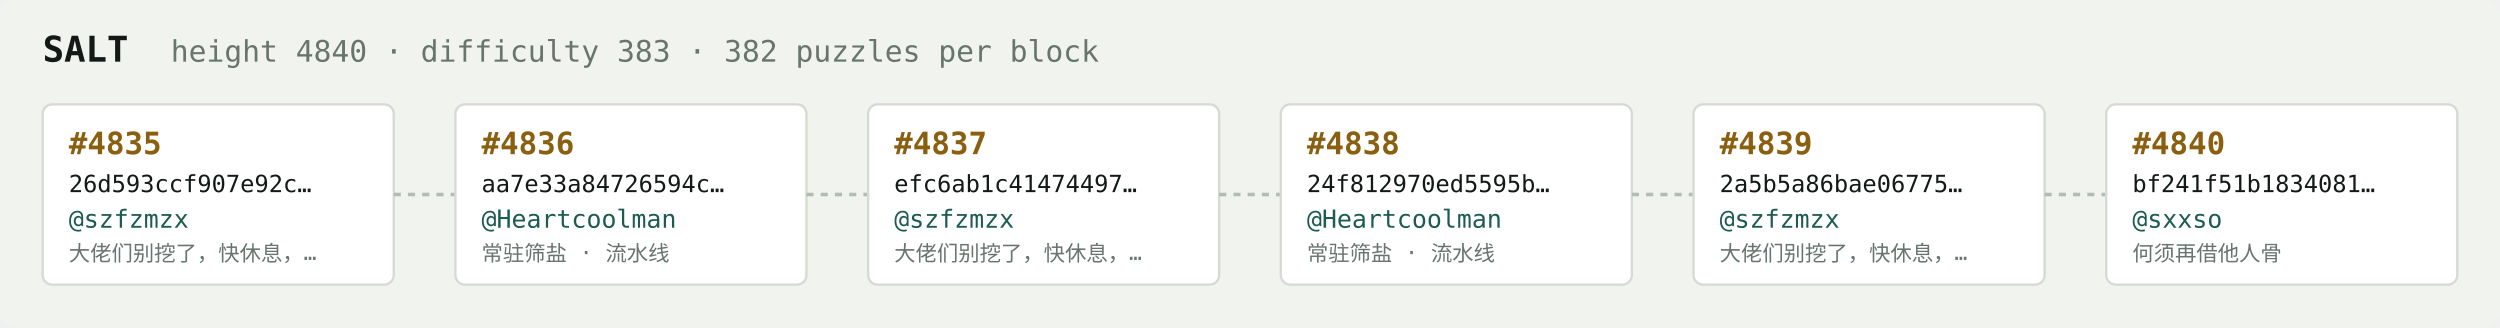
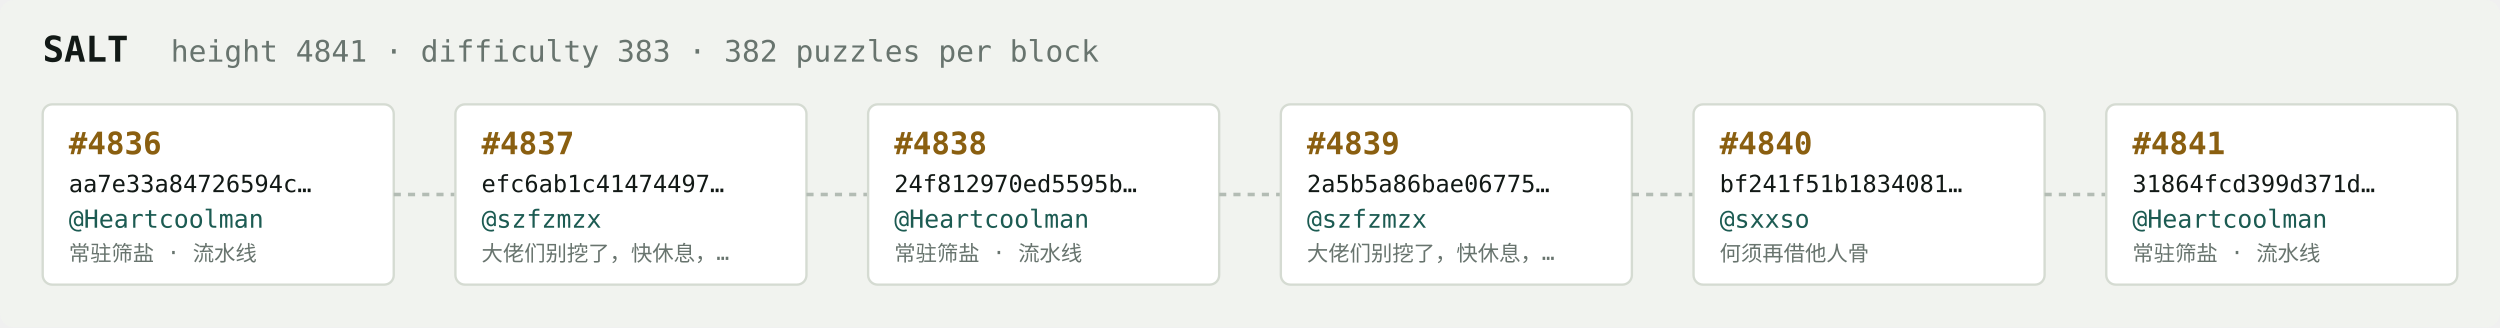
<svg xmlns="http://www.w3.org/2000/svg" width="1054" height="138" viewBox="0 0 1054 138" font-family="ui-monospace,SFMono-Regular,Menlo,monospace">
  <rect fill="#f1f3ef" width="1054" height="138" rx="6" />
  <text x="18" y="26" fill="#121916" font-size="15" font-weight="700">SALT</text>
-   <text x="72" y="26" fill="#68746e" font-size="12.5">height 4840 · difficulty 383 · 382 puzzles per block</text>
+   <text x="72" y="26" fill="#68746e" font-size="12.5">height 4841 · difficulty 383 · 382 puzzles per block</text>
  <rect x="18" y="44" width="148" height="76" rx="4" fill="#ffffff" stroke="#d5dbd2" stroke-width="1" />
-   <text x="29" y="65" fill="#8a5f10" font-size="13" font-weight="700">#4835</text>
-   <text x="29" y="81" fill="#121916" font-size="10">26d593ccf907e92c…</text>
-   <text x="29" y="96" fill="#1c5b52" font-size="10.5">@szfzmzx</text>
-   <text x="29" y="110" fill="#68746e" font-size="9">大佬们别挖了，快休息，…</text>
+   <text x="29" y="65" fill="#8a5f10" font-size="13" font-weight="700">#4836</text>
+   <text x="29" y="81" fill="#121916" font-size="10">aa7e33a84726594c…</text>
+   <text x="29" y="96" fill="#1c5b52" font-size="10.5">@Heartcoolman</text>
+   <text x="29" y="110" fill="#68746e" font-size="9">常驻筛盐 · 流水线</text>
  <line x1="166" y1="82.0" x2="192" y2="82.0" stroke="#b3bcb4" stroke-width="1.5" stroke-dasharray="3 3" />
  <rect x="192" y="44" width="148" height="76" rx="4" fill="#ffffff" stroke="#d5dbd2" stroke-width="1" />
-   <text x="203" y="65" fill="#8a5f10" font-size="13" font-weight="700">#4836</text>
-   <text x="203" y="81" fill="#121916" font-size="10">aa7e33a84726594c…</text>
-   <text x="203" y="96" fill="#1c5b52" font-size="10.5">@Heartcoolman</text>
-   <text x="203" y="110" fill="#68746e" font-size="9">常驻筛盐 · 流水线</text>
+   <text x="203" y="65" fill="#8a5f10" font-size="13" font-weight="700">#4837</text>
+   <text x="203" y="81" fill="#121916" font-size="10">efc6ab1c41474497…</text>
+   <text x="203" y="96" fill="#1c5b52" font-size="10.5">@szfzmzx</text>
+   <text x="203" y="110" fill="#68746e" font-size="9">大佬们别挖了，快休息，…</text>
  <line x1="340" y1="82.0" x2="366" y2="82.0" stroke="#b3bcb4" stroke-width="1.5" stroke-dasharray="3 3" />
  <rect x="366" y="44" width="148" height="76" rx="4" fill="#ffffff" stroke="#d5dbd2" stroke-width="1" />
-   <text x="377" y="65" fill="#8a5f10" font-size="13" font-weight="700">#4837</text>
-   <text x="377" y="81" fill="#121916" font-size="10">efc6ab1c41474497…</text>
-   <text x="377" y="96" fill="#1c5b52" font-size="10.5">@szfzmzx</text>
-   <text x="377" y="110" fill="#68746e" font-size="9">大佬们别挖了，快休息，…</text>
+   <text x="377" y="65" fill="#8a5f10" font-size="13" font-weight="700">#4838</text>
+   <text x="377" y="81" fill="#121916" font-size="10">24f812970ed5595b…</text>
+   <text x="377" y="96" fill="#1c5b52" font-size="10.5">@Heartcoolman</text>
+   <text x="377" y="110" fill="#68746e" font-size="9">常驻筛盐 · 流水线</text>
  <line x1="514" y1="82.0" x2="540" y2="82.0" stroke="#b3bcb4" stroke-width="1.5" stroke-dasharray="3 3" />
  <rect x="540" y="44" width="148" height="76" rx="4" fill="#ffffff" stroke="#d5dbd2" stroke-width="1" />
-   <text x="551" y="65" fill="#8a5f10" font-size="13" font-weight="700">#4838</text>
-   <text x="551" y="81" fill="#121916" font-size="10">24f812970ed5595b…</text>
-   <text x="551" y="96" fill="#1c5b52" font-size="10.5">@Heartcoolman</text>
-   <text x="551" y="110" fill="#68746e" font-size="9">常驻筛盐 · 流水线</text>
+   <text x="551" y="65" fill="#8a5f10" font-size="13" font-weight="700">#4839</text>
+   <text x="551" y="81" fill="#121916" font-size="10">2a5b5a86bae06775…</text>
+   <text x="551" y="96" fill="#1c5b52" font-size="10.5">@szfzmzx</text>
+   <text x="551" y="110" fill="#68746e" font-size="9">大佬们别挖了，快休息，…</text>
  <line x1="688" y1="82.0" x2="714" y2="82.0" stroke="#b3bcb4" stroke-width="1.5" stroke-dasharray="3 3" />
  <rect x="714" y="44" width="148" height="76" rx="4" fill="#ffffff" stroke="#d5dbd2" stroke-width="1" />
-   <text x="725" y="65" fill="#8a5f10" font-size="13" font-weight="700">#4839</text>
-   <text x="725" y="81" fill="#121916" font-size="10">2a5b5a86bae06775…</text>
-   <text x="725" y="96" fill="#1c5b52" font-size="10.5">@szfzmzx</text>
-   <text x="725" y="110" fill="#68746e" font-size="9">大佬们别挖了，快休息，…</text>
+   <text x="725" y="65" fill="#8a5f10" font-size="13" font-weight="700">#4840</text>
+   <text x="725" y="81" fill="#121916" font-size="10">bf241f51b1834081…</text>
+   <text x="725" y="96" fill="#1c5b52" font-size="10.5">@sxxso</text>
+   <text x="725" y="110" fill="#68746e" font-size="9">何须再借他人骨</text>
  <line x1="862" y1="82.0" x2="888" y2="82.0" stroke="#b3bcb4" stroke-width="1.5" stroke-dasharray="3 3" />
  <rect x="888" y="44" width="148" height="76" rx="4" fill="#ffffff" stroke="#d5dbd2" stroke-width="1" />
-   <text x="899" y="65" fill="#8a5f10" font-size="13" font-weight="700">#4840</text>
-   <text x="899" y="81" fill="#121916" font-size="10">bf241f51b1834081…</text>
-   <text x="899" y="96" fill="#1c5b52" font-size="10.5">@sxxso</text>
-   <text x="899" y="110" fill="#68746e" font-size="9">何须再借他人骨</text>
+   <text x="899" y="65" fill="#8a5f10" font-size="13" font-weight="700">#4841</text>
+   <text x="899" y="81" fill="#121916" font-size="10">31864fcd399d371d…</text>
+   <text x="899" y="96" fill="#1c5b52" font-size="10.5">@Heartcoolman</text>
+   <text x="899" y="110" fill="#68746e" font-size="9">常驻筛盐 · 流水线</text>
</svg>
